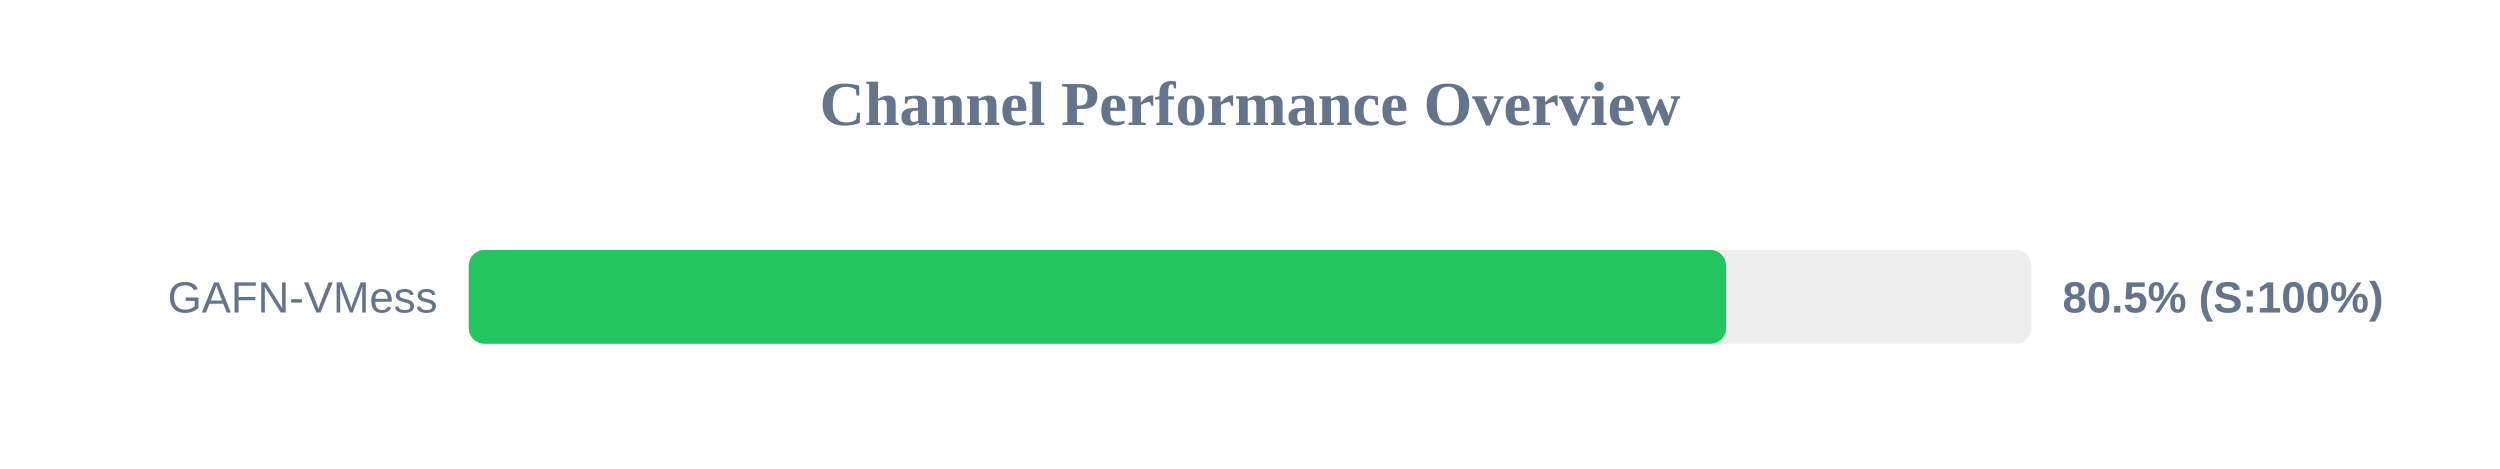
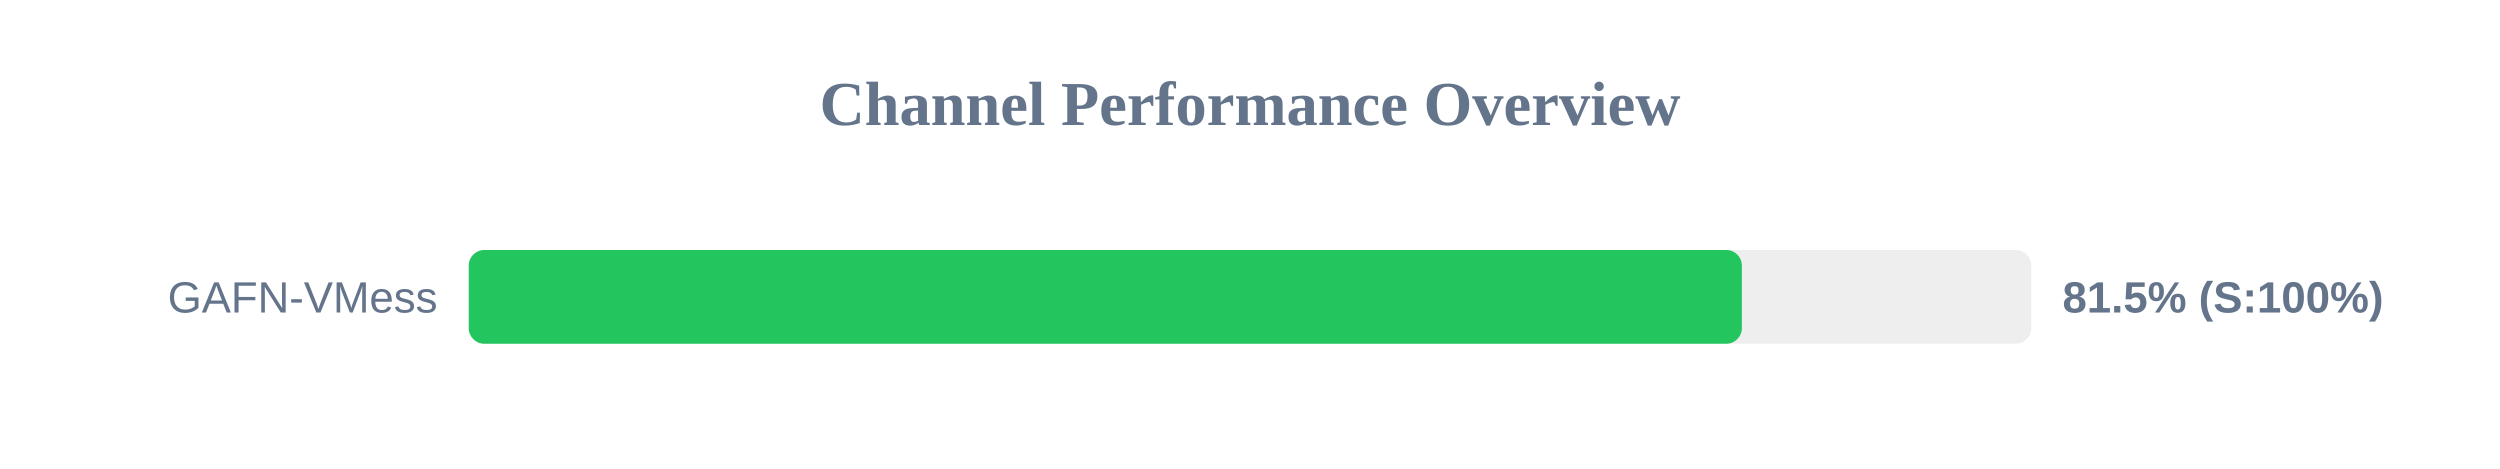
<svg xmlns="http://www.w3.org/2000/svg" width="800" height="150" version="1.1">
  <style>
        .row { font: 14px Arial; fill: #64748b; }
        .score { font: bold 14px Arial; fill: #64748b; }
    </style>
  <text x="400" y="40" text-anchor="middle" font-size="20px" font-weight="bold" fill="#64748b">Channel Performance Overview</text>
  <rect x="150" y="80" width="500" height="30" fill="#eee" rx="5" />
-   <rect x="150" y="80" width="402.35" height="30" fill="#22c55e" rx="5" />
+   <rect x="150" y="80" width="407.4" height="30" fill="#22c55e" rx="5" />
  <text x="140" y="100" text-anchor="end" class="row">GAFN-VMess</text>
-   <text x="660" y="100" text-anchor="start" class="score">80.5% (S:100%)</text>
+   <text x="660" y="100" text-anchor="start" class="score">81.5% (S:100%)</text>
</svg>
